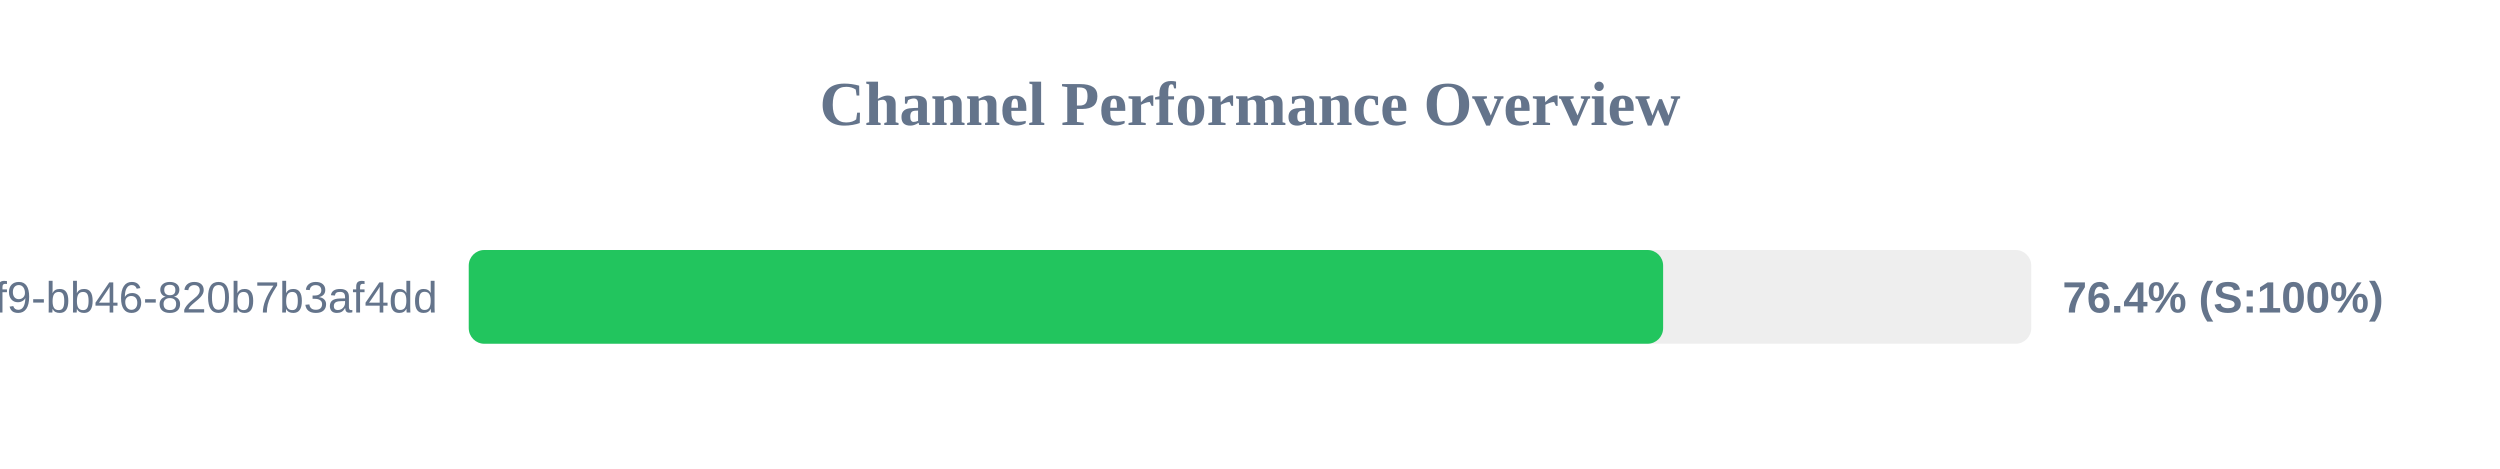
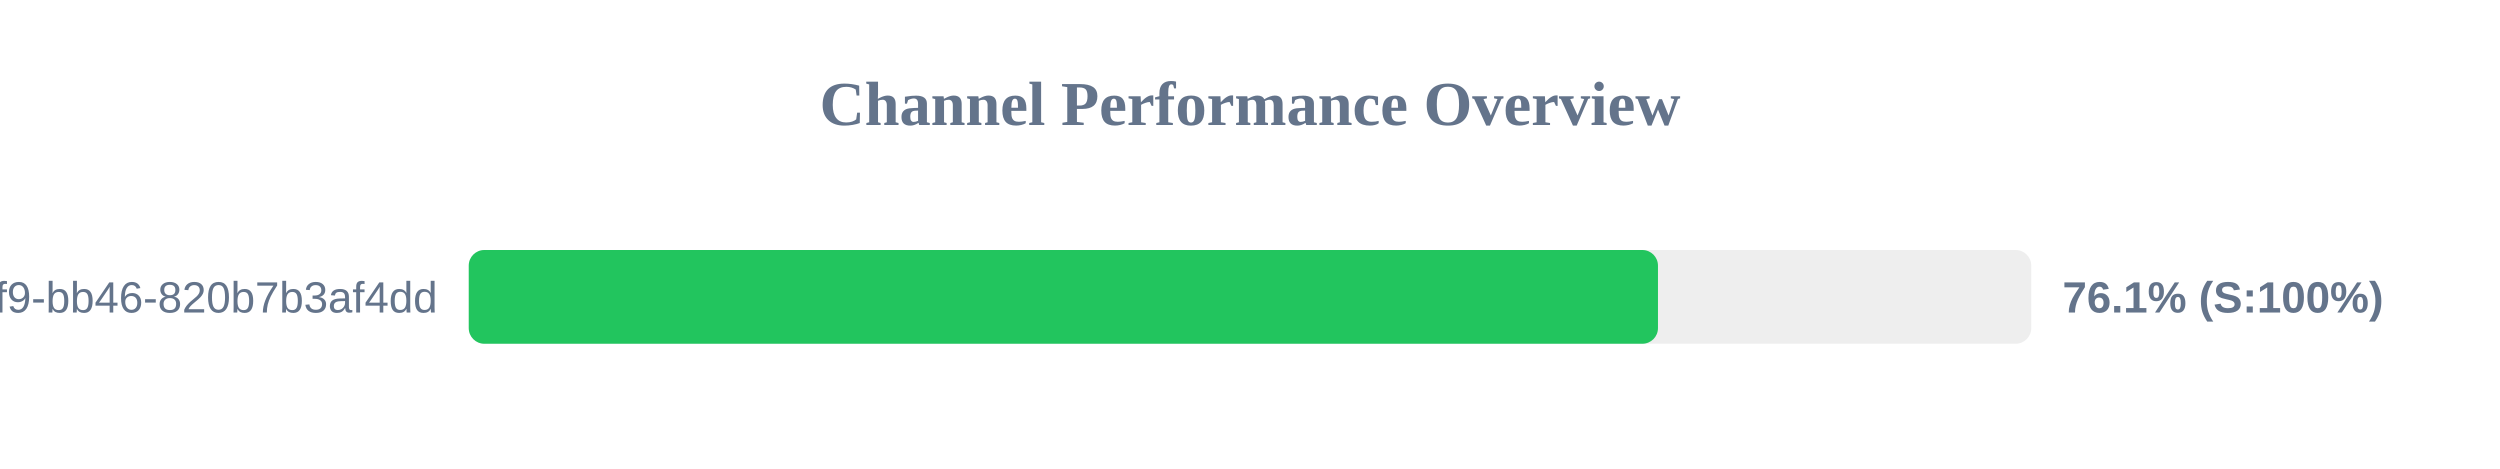
<svg xmlns="http://www.w3.org/2000/svg" width="800" height="150" version="1.1">
  <style>
        .row { font: 14px Arial; fill: #64748b; }
        .score { font: bold 14px Arial; fill: #64748b; }
    </style>
  <text x="400" y="40" text-anchor="middle" font-size="20px" font-weight="bold" fill="#64748b">Channel Performance Overview</text>
  <rect x="150" y="80" width="500" height="30" fill="#eee" rx="5" />
-   <rect x="150" y="80" width="382.2" height="30" fill="#22c55e" rx="5" />
+   <rect x="150" y="80" width="380.55" height="30" fill="#22c55e" rx="5" />
  <text x="140" y="100" text-anchor="end" class="row">?uuid=80b2ac81-ba69-41f9-bb46-820b7b3af4dd</text>
-   <text x="660" y="100" text-anchor="start" class="score">76.4% (S:100%)</text>
+   <text x="660" y="100" text-anchor="start" class="score">76.1% (S:100%)</text>
</svg>
